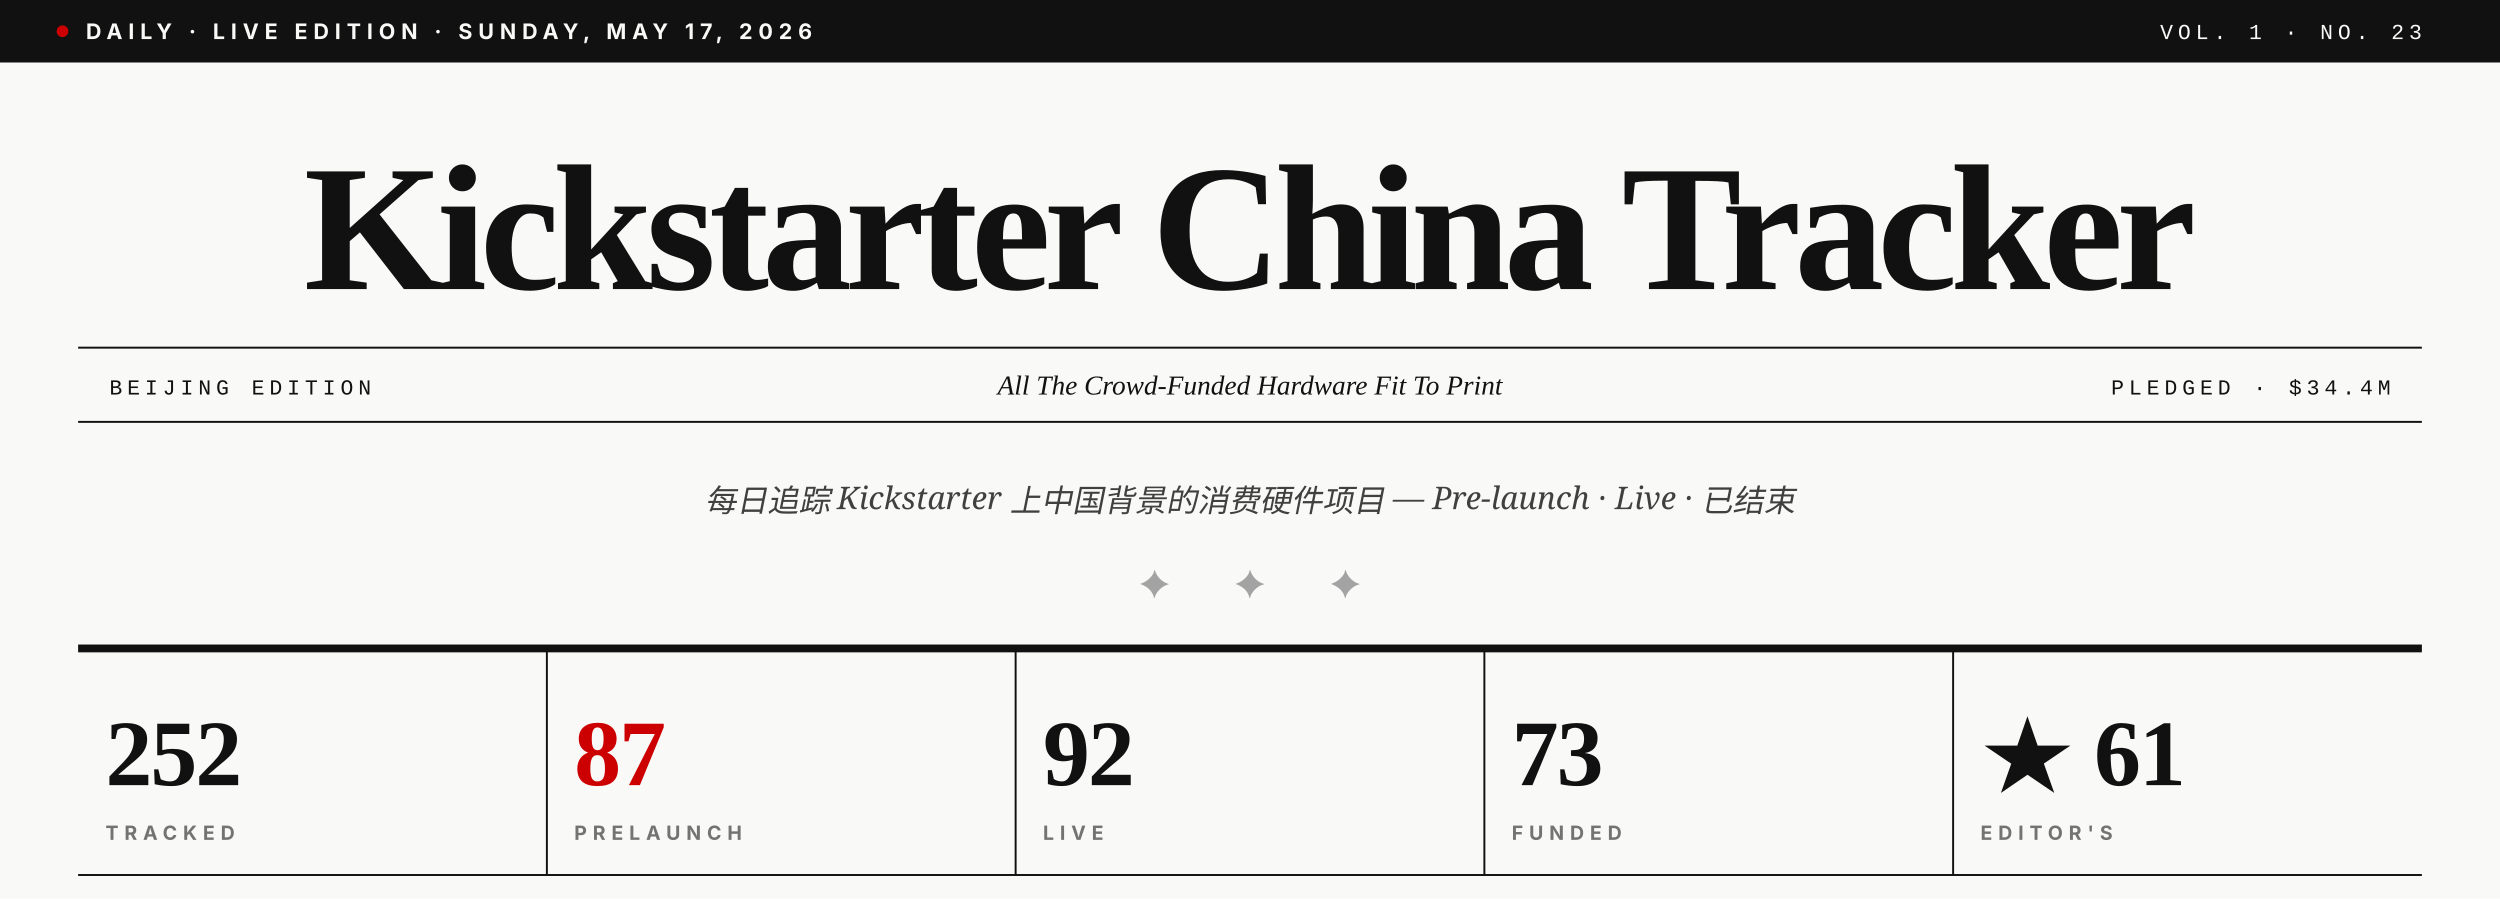
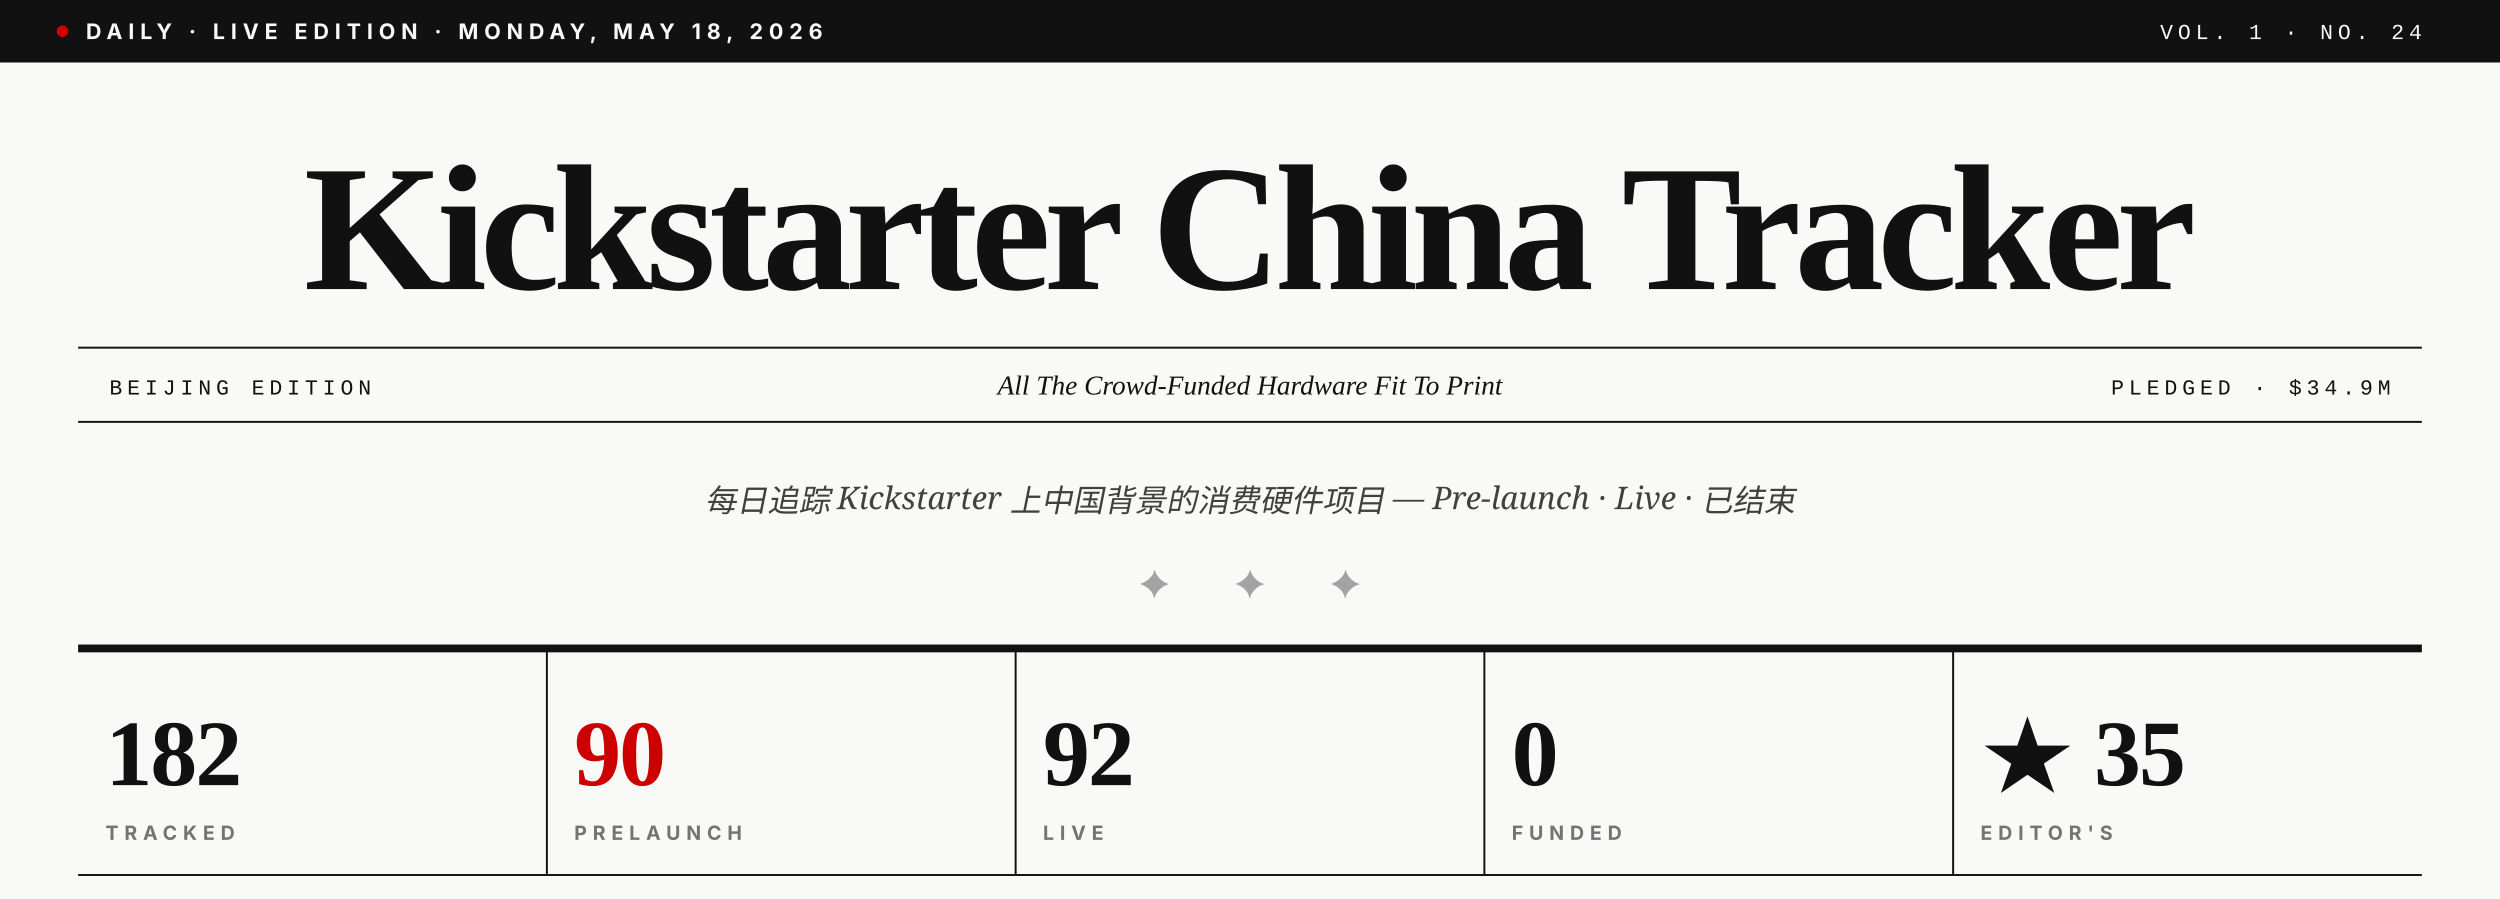
- <svg xmlns="http://www.w3.org/2000/svg" viewBox="0 0 1280 460" role="img" aria-label="Kickstarter China Tracker · Vol. 1 · No. 23">
+ <svg xmlns="http://www.w3.org/2000/svg" viewBox="0 0 1280 460" role="img" aria-label="Kickstarter China Tracker · Vol. 1 · No. 24">
  <rect width="1280" height="460" fill="#F9F9F7" />
  <rect x="0" y="0" width="1280" height="32" fill="#111111" />
  <circle cx="32" cy="16" r="3" fill="#CC0000" />
-   <text x="44" y="20" font-family="Inter, Helvetica, sans-serif" font-size="11" font-weight="700" fill="#F9F9F7" letter-spacing="3">DAILY · LIVE EDITION · SUNDAY, MAY 17, 2026</text>
-   <text x="1240" y="20" text-anchor="end" font-family="JetBrains Mono, Courier New, monospace" font-size="11" font-weight="500" fill="#F9F9F7" letter-spacing="2.5">VOL. 1 · NO. 23</text>
+   <text x="44" y="20" font-family="Inter, Helvetica, sans-serif" font-size="11" font-weight="700" fill="#F9F9F7" letter-spacing="3">DAILY · LIVE EDITION · MONDAY, MAY 18, 2026</text>
+   <text x="1240" y="20" text-anchor="end" font-family="JetBrains Mono, Courier New, monospace" font-size="11" font-weight="500" fill="#F9F9F7" letter-spacing="2.5">VOL. 1 · NO. 24</text>
  <text x="640" y="148" text-anchor="middle" font-family="Playfair Display, Times New Roman, serif" font-size="92" font-weight="900" fill="#111111" letter-spacing="-3.5">Kickstarter China Tracker</text>
  <line x1="40" y1="178" x2="1240" y2="178" stroke="#111111" stroke-width="1" />
  <line x1="40" y1="216" x2="1240" y2="216" stroke="#111111" stroke-width="1" />
  <text x="56" y="202" font-family="JetBrains Mono, Courier New, monospace" font-size="11" font-weight="500" fill="#111111" letter-spacing="2.5">BEIJING EDITION</text>
  <text x="640" y="202" text-anchor="middle" font-family="Playfair Display, Times New Roman, serif" font-size="14" font-style="italic" fill="#111111">All The Crowd-Funded Hardware Fit To Print</text>
-   <text x="1224" y="202" text-anchor="end" font-family="JetBrains Mono, Courier New, monospace" font-size="11" font-weight="500" fill="#111111" letter-spacing="2.5">PLEDGED · $34.4M</text>
+   <text x="1224" y="202" text-anchor="end" font-family="JetBrains Mono, Courier New, monospace" font-size="11" font-weight="500" fill="#111111" letter-spacing="2.5">PLEDGED · $34.9M</text>
  <text x="640" y="262" text-anchor="middle" font-family="Lora, Georgia, serif" font-size="16" font-style="italic" fill="#404040">每日追踪 Kickstarter 上中国背景的消费硬件项目 — Pre-launch · Live · 已结束</text>
  <text x="640" y="306" text-anchor="middle" font-family="Playfair Display, Times New Roman, serif" font-size="20" fill="#A3A3A3" letter-spacing="14">✦  ✦  ✦</text>
  <line x1="40" y1="332" x2="1240" y2="332" stroke="#111111" stroke-width="4" />
-   <text x="54" y="402" font-family="Playfair Display, Times New Roman, serif" font-size="48" font-weight="900" fill="#111111" letter-spacing="-1">252</text>
+   <text x="54" y="402" font-family="Playfair Display, Times New Roman, serif" font-size="48" font-weight="900" fill="#111111" letter-spacing="-1">182</text>
  <text x="54" y="430" font-family="Inter, Helvetica, sans-serif" font-size="10" font-weight="700" fill="#737373" letter-spacing="3">TRACKED</text>
  <line x1="280" y1="332" x2="280" y2="448" stroke="#111111" stroke-width="1" />
-   <text x="294" y="402" font-family="Playfair Display, Times New Roman, serif" font-size="48" font-weight="900" fill="#CC0000" letter-spacing="-1">87</text>
+   <text x="294" y="402" font-family="Playfair Display, Times New Roman, serif" font-size="48" font-weight="900" fill="#CC0000" letter-spacing="-1">90</text>
  <text x="294" y="430" font-family="Inter, Helvetica, sans-serif" font-size="10" font-weight="700" fill="#737373" letter-spacing="3">PRELAUNCH</text>
  <line x1="520" y1="332" x2="520" y2="448" stroke="#111111" stroke-width="1" />
  <text x="534" y="402" font-family="Playfair Display, Times New Roman, serif" font-size="48" font-weight="900" fill="#111111" letter-spacing="-1">92</text>
  <text x="534" y="430" font-family="Inter, Helvetica, sans-serif" font-size="10" font-weight="700" fill="#737373" letter-spacing="3">LIVE</text>
  <line x1="760" y1="332" x2="760" y2="448" stroke="#111111" stroke-width="1" />
-   <text x="774" y="402" font-family="Playfair Display, Times New Roman, serif" font-size="48" font-weight="900" fill="#111111" letter-spacing="-1">73</text>
+   <text x="774" y="402" font-family="Playfair Display, Times New Roman, serif" font-size="48" font-weight="900" fill="#111111" letter-spacing="-1">0</text>
  <text x="774" y="430" font-family="Inter, Helvetica, sans-serif" font-size="10" font-weight="700" fill="#737373" letter-spacing="3">FUNDED</text>
  <line x1="1000" y1="332" x2="1000" y2="448" stroke="#111111" stroke-width="1" />
-   <text x="1014" y="402" font-family="Playfair Display, Times New Roman, serif" font-size="48" font-weight="900" fill="#111111" letter-spacing="-1">★ 61</text>
+   <text x="1014" y="402" font-family="Playfair Display, Times New Roman, serif" font-size="48" font-weight="900" fill="#111111" letter-spacing="-1">★ 35</text>
  <text x="1014" y="430" font-family="Inter, Helvetica, sans-serif" font-size="10" font-weight="700" fill="#737373" letter-spacing="3">EDITOR'S</text>
  <line x1="40" y1="448" x2="1240" y2="448" stroke="#111111" stroke-width="1" />
</svg>
